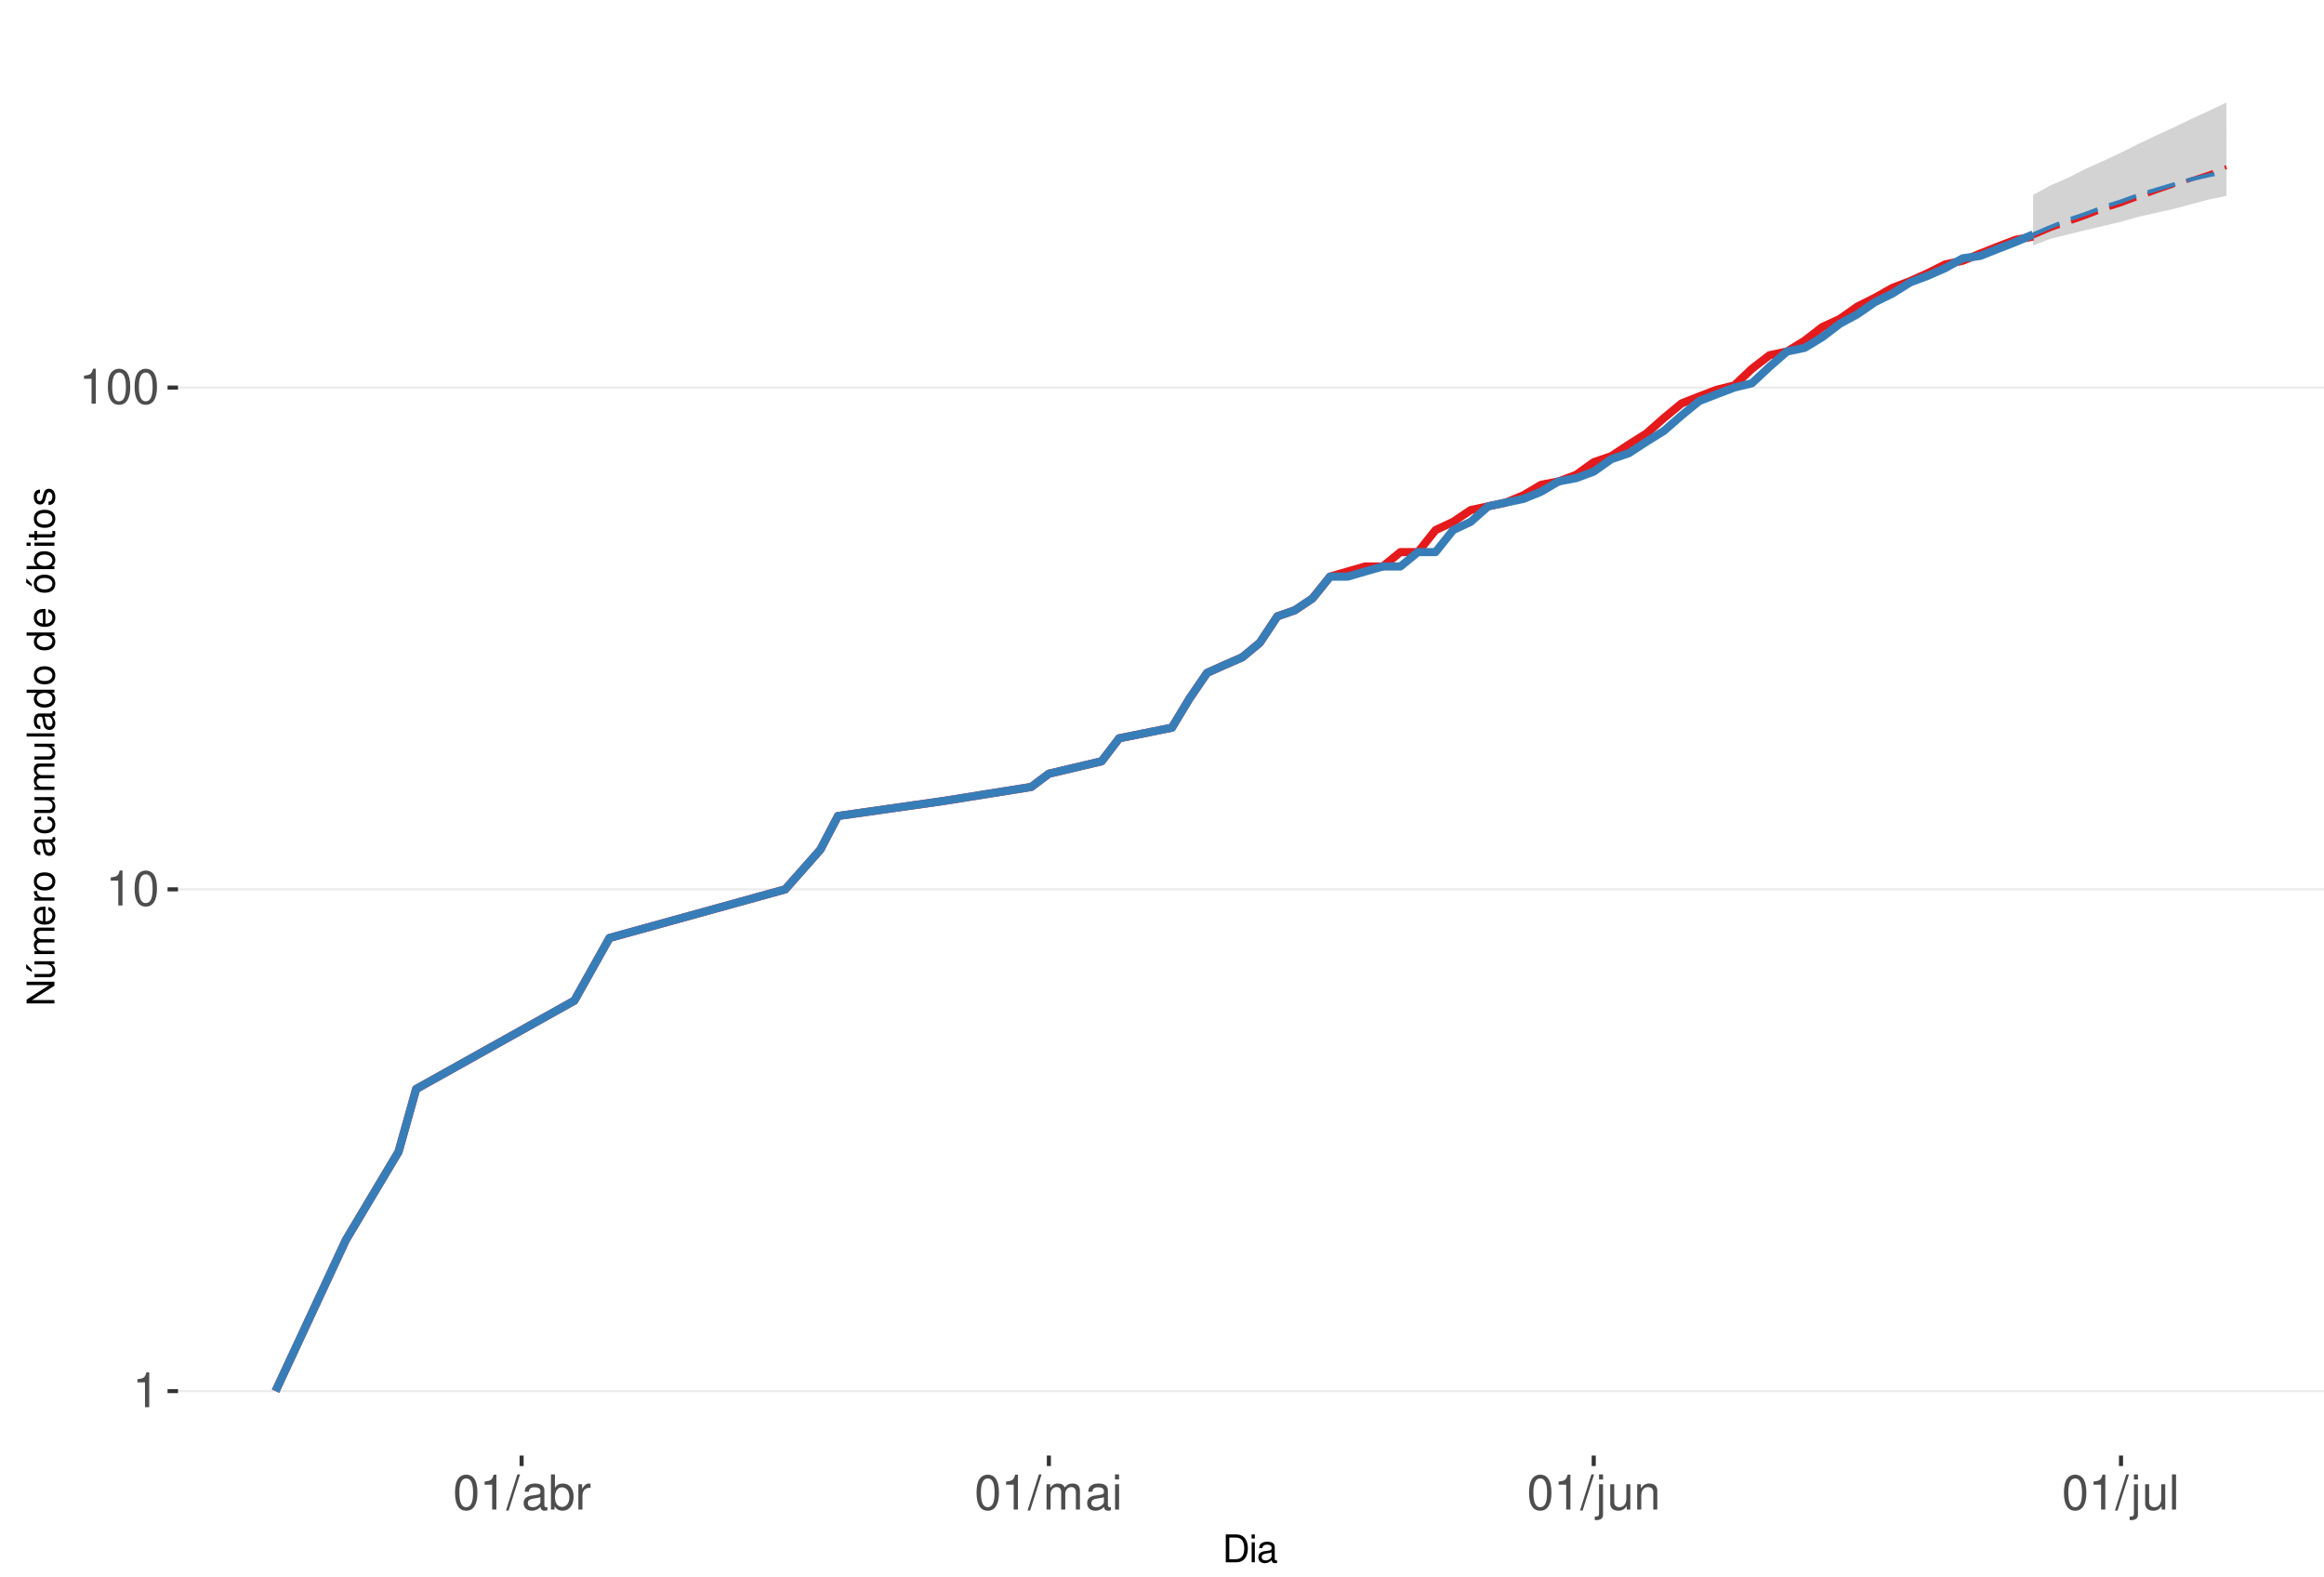
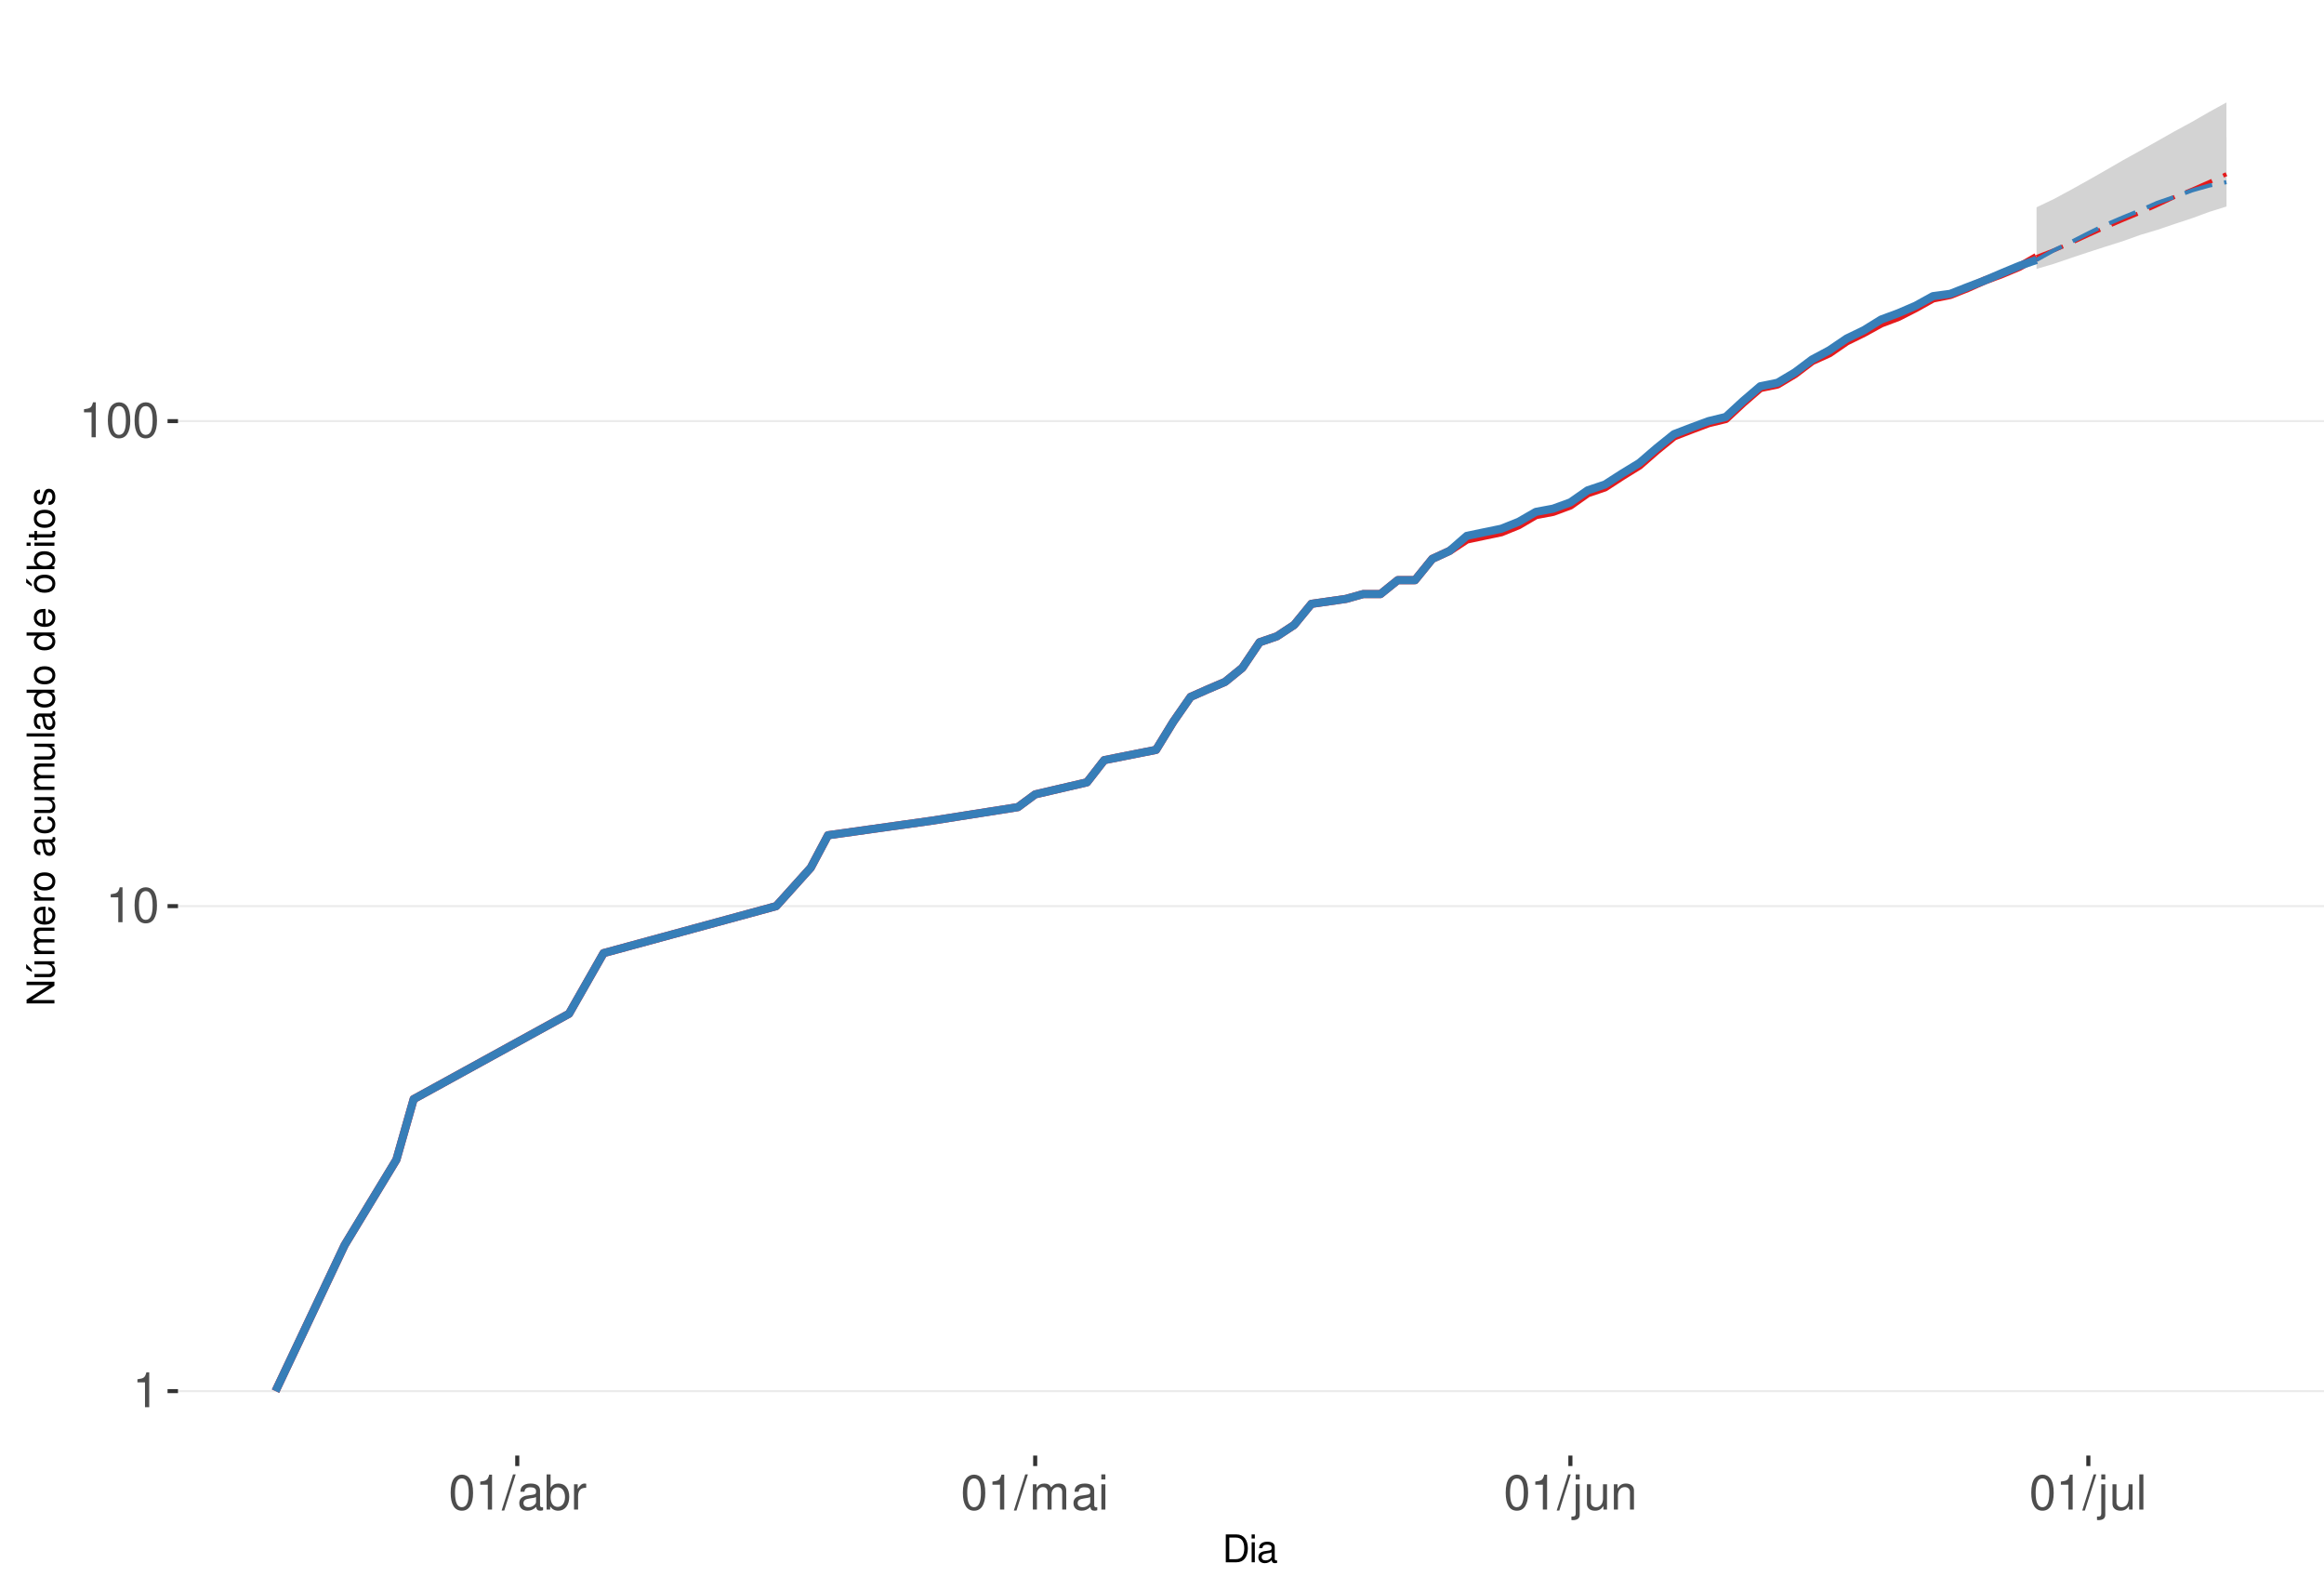
<svg xmlns="http://www.w3.org/2000/svg" xmlns:xlink="http://www.w3.org/1999/xlink" width="609pt" height="413pt" viewBox="0 0 609 413" version="1.1">
  <defs>
    <g>
      <symbol overflow="visible" id="glyph0-0">
        <path style="stroke:none;" d="" />
      </symbol>
      <symbol overflow="visible" id="glyph0-1">
        <path style="stroke:none;" d="M 3.281 -6.516 L 3.281 0 L 4.391 0 L 4.391 -9.156 L 3.656 -9.156 C 3.266 -7.75 3.016 -7.562 1.297 -7.328 L 1.297 -6.516 Z M 3.281 -6.516 " />
      </symbol>
      <symbol overflow="visible" id="glyph0-2">
        <path style="stroke:none;" d="M 3.484 -9.156 C 2.641 -9.156 1.891 -8.766 1.422 -8.156 C 0.828 -7.344 0.547 -6.125 0.547 -4.422 C 0.547 -1.344 1.562 0.297 3.484 0.297 C 5.375 0.297 6.422 -1.344 6.422 -4.359 C 6.422 -6.125 6.141 -7.312 5.547 -8.156 C 5.078 -8.781 4.328 -9.156 3.484 -9.156 Z M 3.484 -8.156 C 4.688 -8.156 5.281 -6.938 5.281 -4.453 C 5.281 -1.844 4.703 -0.625 3.453 -0.625 C 2.281 -0.625 1.688 -1.891 1.688 -4.422 C 1.688 -6.938 2.281 -8.156 3.484 -8.156 Z M 3.484 -8.156 " />
      </symbol>
      <symbol overflow="visible" id="glyph0-3">
        <path style="stroke:none;" d="M 2.891 -9.219 L -0.094 0.25 L 0.594 0.25 L 3.594 -9.219 Z M 2.891 -9.219 " />
      </symbol>
      <symbol overflow="visible" id="glyph0-4">
        <path style="stroke:none;" d="M 6.766 -0.625 C 6.656 -0.594 6.609 -0.594 6.547 -0.594 C 6.172 -0.594 5.969 -0.781 5.969 -1.109 L 5.969 -5.016 C 5.969 -6.188 5.109 -6.828 3.484 -6.828 C 2.5 -6.828 1.734 -6.547 1.281 -6.047 C 0.969 -5.703 0.844 -5.328 0.828 -4.672 L 1.891 -4.672 C 1.969 -5.484 2.453 -5.844 3.438 -5.844 C 4.406 -5.844 4.922 -5.5 4.922 -4.859 L 4.922 -4.578 C 4.906 -4.125 4.688 -3.969 3.828 -3.844 C 2.328 -3.656 2.094 -3.609 1.703 -3.438 C 0.922 -3.109 0.531 -2.531 0.531 -1.672 C 0.531 -0.469 1.359 0.297 2.703 0.297 C 3.547 0.297 4.219 0 4.969 -0.688 C 5.031 0 5.359 0.297 6.047 0.297 C 6.281 0.297 6.422 0.266 6.766 0.172 Z M 4.922 -2.094 C 4.922 -1.734 4.828 -1.516 4.5 -1.234 C 4.078 -0.828 3.562 -0.625 2.938 -0.625 C 2.109 -0.625 1.625 -1.031 1.625 -1.703 C 1.625 -2.391 2.094 -2.75 3.234 -2.906 C 4.359 -3.062 4.562 -3.109 4.922 -3.281 Z M 4.922 -2.094 " />
      </symbol>
      <symbol overflow="visible" id="glyph0-5">
        <path style="stroke:none;" d="M 0.688 -9.219 L 0.688 0 L 1.625 0 L 1.625 -0.844 C 2.141 -0.078 2.812 0.297 3.734 0.297 C 5.484 0.297 6.625 -1.141 6.625 -3.344 C 6.625 -5.5 5.547 -6.828 3.781 -6.828 C 2.875 -6.828 2.234 -6.484 1.734 -5.734 L 1.734 -9.219 Z M 3.578 -5.828 C 4.766 -5.828 5.516 -4.812 5.516 -3.234 C 5.516 -1.719 4.734 -0.703 3.578 -0.703 C 2.453 -0.703 1.734 -1.703 1.734 -3.266 C 1.734 -4.828 2.453 -5.828 3.578 -5.828 Z M 3.578 -5.828 " />
      </symbol>
      <symbol overflow="visible" id="glyph0-6">
        <path style="stroke:none;" d="M 0.875 -6.625 L 0.875 0 L 1.938 0 L 1.938 -3.438 C 1.953 -5.031 2.609 -5.75 4.062 -5.703 L 4.062 -6.781 C 3.891 -6.812 3.781 -6.828 3.656 -6.828 C 2.969 -6.828 2.453 -6.422 1.844 -5.422 L 1.844 -6.625 Z M 0.875 -6.625 " />
      </symbol>
      <symbol overflow="visible" id="glyph0-7">
        <path style="stroke:none;" d="M 0.891 -6.625 L 0.891 0 L 1.953 0 L 1.953 -4.156 C 1.953 -5.125 2.641 -5.891 3.5 -5.891 C 4.297 -5.891 4.734 -5.422 4.734 -4.562 L 4.734 0 L 5.797 0 L 5.797 -4.156 C 5.797 -5.125 6.5 -5.891 7.359 -5.891 C 8.125 -5.891 8.578 -5.406 8.578 -4.562 L 8.578 0 L 9.641 0 L 9.641 -4.969 C 9.641 -6.156 8.953 -6.828 7.719 -6.828 C 6.828 -6.828 6.297 -6.562 5.688 -5.812 C 5.297 -6.516 4.766 -6.828 3.891 -6.828 C 3.016 -6.828 2.422 -6.5 1.859 -5.688 L 1.859 -6.625 Z M 0.891 -6.625 " />
      </symbol>
      <symbol overflow="visible" id="glyph0-8">
        <path style="stroke:none;" d="M 1.891 -6.625 L 0.844 -6.625 L 0.844 0 L 1.891 0 Z M 1.891 -9.219 L 0.828 -9.219 L 0.828 -7.891 L 1.891 -7.891 Z M 1.891 -9.219 " />
      </symbol>
      <symbol overflow="visible" id="glyph0-9">
        <path style="stroke:none;" d="M 0.891 -6.625 L 0.891 0.969 C 0.891 1.625 0.688 1.828 0.031 1.828 C -0.047 1.828 -0.094 1.828 -0.234 1.828 L -0.234 2.719 C -0.094 2.75 -0.031 2.766 0.125 2.766 C 1.312 2.766 1.938 2.297 1.938 1.375 L 1.938 -6.625 Z M 1.938 -9.219 L 0.891 -9.219 L 0.891 -7.891 L 1.938 -7.891 Z M 1.938 -9.219 " />
      </symbol>
      <symbol overflow="visible" id="glyph0-10">
        <path style="stroke:none;" d="M 6.094 0 L 6.094 -6.625 L 5.047 -6.625 L 5.047 -2.875 C 5.047 -1.516 4.344 -0.625 3.234 -0.625 C 2.406 -0.625 1.875 -1.141 1.875 -1.938 L 1.875 -6.625 L 0.828 -6.625 L 0.828 -1.516 C 0.828 -0.422 1.641 0.297 2.938 0.297 C 3.906 0.297 4.531 -0.047 5.156 -0.922 L 5.156 0 Z M 6.094 0 " />
      </symbol>
      <symbol overflow="visible" id="glyph0-11">
        <path style="stroke:none;" d="M 0.891 -6.625 L 0.891 0 L 1.953 0 L 1.953 -3.656 C 1.953 -5.016 2.656 -5.891 3.75 -5.891 C 4.578 -5.891 5.109 -5.391 5.109 -4.594 L 5.109 0 L 6.156 0 L 6.156 -5.016 C 6.156 -6.109 5.344 -6.828 4.062 -6.828 C 3.078 -6.828 2.438 -6.438 1.859 -5.516 L 1.859 -6.625 Z M 0.891 -6.625 " />
      </symbol>
      <symbol overflow="visible" id="glyph0-12">
        <path style="stroke:none;" d="M 1.922 -9.219 L 0.859 -9.219 L 0.859 0 L 1.922 0 Z M 1.922 -9.219 " />
      </symbol>
      <symbol overflow="visible" id="glyph1-0">
        <path style="stroke:none;" d="" />
      </symbol>
      <symbol overflow="visible" id="glyph1-1">
        <path style="stroke:none;" d="M 0.891 0 L 3.703 0 C 5.547 0 6.672 -1.375 6.672 -3.656 C 6.672 -5.906 5.547 -7.297 3.703 -7.297 L 0.891 -7.297 Z M 1.812 -0.812 L 1.812 -6.469 L 3.547 -6.469 C 4.984 -6.469 5.734 -5.5 5.734 -3.641 C 5.734 -1.797 4.984 -0.812 3.547 -0.812 Z M 1.812 -0.812 " />
      </symbol>
      <symbol overflow="visible" id="glyph1-2">
        <path style="stroke:none;" d="M 1.5 -5.234 L 0.672 -5.234 L 0.672 0 L 1.5 0 Z M 1.5 -7.297 L 0.656 -7.297 L 0.656 -6.234 L 1.5 -6.234 Z M 1.5 -7.297 " />
      </symbol>
      <symbol overflow="visible" id="glyph1-3">
        <path style="stroke:none;" d="M 5.344 -0.484 C 5.266 -0.469 5.219 -0.469 5.172 -0.469 C 4.875 -0.469 4.719 -0.625 4.719 -0.875 L 4.719 -3.953 C 4.719 -4.891 4.047 -5.391 2.75 -5.391 C 1.984 -5.391 1.375 -5.172 1.016 -4.781 C 0.766 -4.516 0.672 -4.203 0.656 -3.688 L 1.484 -3.688 C 1.562 -4.328 1.938 -4.625 2.719 -4.625 C 3.484 -4.625 3.891 -4.344 3.891 -3.844 L 3.891 -3.625 C 3.875 -3.266 3.703 -3.125 3.016 -3.047 C 1.844 -2.891 1.656 -2.844 1.344 -2.719 C 0.734 -2.453 0.422 -2 0.422 -1.312 C 0.422 -0.375 1.078 0.234 2.141 0.234 C 2.797 0.234 3.328 0 3.922 -0.547 C 3.984 0 4.234 0.234 4.781 0.234 C 4.953 0.234 5.062 0.203 5.344 0.141 Z M 3.891 -1.656 C 3.891 -1.375 3.812 -1.203 3.562 -0.969 C 3.219 -0.656 2.812 -0.5 2.312 -0.5 C 1.672 -0.5 1.297 -0.812 1.297 -1.344 C 1.297 -1.891 1.656 -2.172 2.547 -2.297 C 3.438 -2.422 3.609 -2.453 3.891 -2.594 Z M 3.891 -1.656 " />
      </symbol>
      <symbol overflow="visible" id="glyph2-0">
        <path style="stroke:none;" d="" />
      </symbol>
      <symbol overflow="visible" id="glyph2-1">
        <path style="stroke:none;" d="M -7.297 -6.453 L -7.297 -5.578 L -1.328 -5.578 L -7.297 -1.766 L -7.297 -0.766 L 0 -0.766 L 0 -1.641 L -5.906 -1.641 L 0 -5.406 L 0 -6.453 Z M -7.297 -6.453 " />
      </symbol>
      <symbol overflow="visible" id="glyph2-2">
        <path style="stroke:none;" d="M 0 -4.812 L -5.234 -4.812 L -5.234 -3.984 L -2.266 -3.984 C -1.203 -3.984 -0.5 -3.438 -0.5 -2.562 C -0.5 -1.906 -0.906 -1.484 -1.531 -1.484 L -5.234 -1.484 L -5.234 -0.656 L -1.203 -0.656 C -0.328 -0.656 0.234 -1.297 0.234 -2.312 C 0.234 -3.094 -0.047 -3.578 -0.734 -4.062 L 0 -4.062 Z M -7.406 -2.953 L -5.922 -2 L -5.922 -2.594 L -7.406 -4.094 Z M -7.406 -2.953 " />
      </symbol>
      <symbol overflow="visible" id="glyph2-3">
        <path style="stroke:none;" d="M -5.234 -0.703 L 0 -0.703 L 0 -1.547 L -3.297 -1.547 C -4.047 -1.547 -4.656 -2.094 -4.656 -2.766 C -4.656 -3.391 -4.281 -3.734 -3.609 -3.734 L 0 -3.734 L 0 -4.578 L -3.297 -4.578 C -4.047 -4.578 -4.656 -5.125 -4.656 -5.812 C -4.656 -6.422 -4.266 -6.781 -3.609 -6.781 L 0 -6.781 L 0 -7.625 L -3.938 -7.625 C -4.875 -7.625 -5.391 -7.078 -5.391 -6.094 C -5.391 -5.406 -5.188 -4.984 -4.594 -4.484 C -5.156 -4.188 -5.391 -3.766 -5.391 -3.078 C -5.391 -2.375 -5.125 -1.906 -4.5 -1.469 L -5.234 -1.469 Z M -5.234 -0.703 " />
      </symbol>
      <symbol overflow="visible" id="glyph2-4">
        <path style="stroke:none;" d="M -2.344 -5.125 C -3.141 -5.125 -3.625 -5.062 -4.016 -4.922 C -4.875 -4.578 -5.391 -3.781 -5.391 -2.797 C -5.391 -1.344 -4.281 -0.406 -2.547 -0.406 C -0.812 -0.406 0.234 -1.297 0.234 -2.781 C 0.234 -3.984 -0.453 -4.812 -1.594 -5.016 L -1.594 -4.188 C -0.906 -3.953 -0.547 -3.484 -0.547 -2.812 C -0.547 -2.281 -0.781 -1.828 -1.219 -1.547 C -1.516 -1.344 -1.812 -1.281 -2.344 -1.266 Z M -3.016 -1.297 C -3.984 -1.359 -4.625 -1.953 -4.625 -2.797 C -4.625 -3.641 -3.953 -4.234 -3.016 -4.234 Z M -3.016 -1.297 " />
      </symbol>
      <symbol overflow="visible" id="glyph2-5">
        <path style="stroke:none;" d="M -5.234 -0.688 L 0 -0.688 L 0 -1.531 L -2.719 -1.531 C -3.984 -1.547 -4.547 -2.062 -4.516 -3.203 L -5.359 -3.203 C -5.375 -3.062 -5.391 -2.984 -5.391 -2.891 C -5.391 -2.344 -5.062 -1.938 -4.297 -1.453 L -5.234 -1.453 Z M -5.234 -0.688 " />
      </symbol>
      <symbol overflow="visible" id="glyph2-6">
        <path style="stroke:none;" d="M -5.391 -2.719 C -5.391 -1.234 -4.344 -0.359 -2.578 -0.359 C -0.812 -0.359 0.234 -1.234 0.234 -2.734 C 0.234 -4.203 -0.812 -5.094 -2.547 -5.094 C -4.359 -5.094 -5.391 -4.234 -5.391 -2.719 Z M -4.625 -2.734 C -4.625 -3.672 -3.844 -4.234 -2.547 -4.234 C -1.312 -4.234 -0.547 -3.656 -0.547 -2.734 C -0.547 -1.797 -1.312 -1.234 -2.578 -1.234 C -3.844 -1.234 -4.625 -1.797 -4.625 -2.734 Z M -4.625 -2.734 " />
      </symbol>
      <symbol overflow="visible" id="glyph2-7">
        <path style="stroke:none;" d="" />
      </symbol>
      <symbol overflow="visible" id="glyph2-8">
        <path style="stroke:none;" d="M -0.484 -5.344 C -0.469 -5.266 -0.469 -5.219 -0.469 -5.172 C -0.469 -4.875 -0.625 -4.719 -0.875 -4.719 L -3.953 -4.719 C -4.891 -4.719 -5.391 -4.047 -5.391 -2.75 C -5.391 -1.984 -5.172 -1.375 -4.781 -1.016 C -4.516 -0.766 -4.203 -0.672 -3.688 -0.656 L -3.688 -1.484 C -4.328 -1.562 -4.625 -1.938 -4.625 -2.719 C -4.625 -3.484 -4.344 -3.891 -3.844 -3.891 L -3.625 -3.891 C -3.266 -3.875 -3.125 -3.703 -3.047 -3.016 C -2.891 -1.844 -2.844 -1.656 -2.719 -1.344 C -2.453 -0.734 -2 -0.422 -1.312 -0.422 C -0.375 -0.422 0.234 -1.078 0.234 -2.141 C 0.234 -2.797 0 -3.328 -0.547 -3.922 C 0 -3.984 0.234 -4.234 0.234 -4.781 C 0.234 -4.953 0.203 -5.062 0.141 -5.344 Z M -1.656 -3.891 C -1.375 -3.891 -1.203 -3.812 -0.969 -3.562 C -0.656 -3.219 -0.5 -2.812 -0.5 -2.312 C -0.5 -1.672 -0.812 -1.297 -1.344 -1.297 C -1.891 -1.297 -2.172 -1.656 -2.297 -2.547 C -2.422 -3.438 -2.453 -3.609 -2.594 -3.891 Z M -1.656 -3.891 " />
      </symbol>
      <symbol overflow="visible" id="glyph2-9">
        <path style="stroke:none;" d="M -3.484 -4.703 C -3.984 -4.672 -4.312 -4.562 -4.609 -4.359 C -5.094 -4 -5.391 -3.375 -5.391 -2.641 C -5.391 -1.219 -4.266 -0.312 -2.531 -0.312 C -0.844 -0.312 0.234 -1.203 0.234 -2.625 C 0.234 -3.875 -0.516 -4.672 -1.797 -4.766 L -1.797 -3.938 C -0.953 -3.797 -0.547 -3.359 -0.547 -2.656 C -0.547 -1.734 -1.297 -1.188 -2.531 -1.188 C -3.844 -1.188 -4.625 -1.719 -4.625 -2.625 C -4.625 -3.328 -4.203 -3.766 -3.484 -3.875 Z M -3.484 -4.703 " />
      </symbol>
      <symbol overflow="visible" id="glyph2-10">
        <path style="stroke:none;" d="M 0 -4.812 L -5.234 -4.812 L -5.234 -3.984 L -2.266 -3.984 C -1.203 -3.984 -0.5 -3.438 -0.5 -2.562 C -0.5 -1.906 -0.906 -1.484 -1.531 -1.484 L -5.234 -1.484 L -5.234 -0.656 L -1.203 -0.656 C -0.328 -0.656 0.234 -1.297 0.234 -2.312 C 0.234 -3.094 -0.047 -3.578 -0.734 -4.062 L 0 -4.062 Z M 0 -4.812 " />
      </symbol>
      <symbol overflow="visible" id="glyph2-11">
        <path style="stroke:none;" d="M -7.297 -1.516 L -7.297 -0.688 L 0 -0.688 L 0 -1.516 Z M -7.297 -1.516 " />
      </symbol>
      <symbol overflow="visible" id="glyph2-12">
        <path style="stroke:none;" d="M -7.297 -4.953 L -7.297 -4.125 L -4.578 -4.125 C -5.109 -3.766 -5.391 -3.203 -5.391 -2.516 C -5.391 -1.156 -4.297 -0.266 -2.625 -0.266 C -0.859 -0.266 0.234 -1.125 0.234 -2.547 C 0.234 -3.266 -0.047 -3.766 -0.688 -4.203 L 0 -4.203 L 0 -4.953 Z M -4.609 -2.656 C -4.609 -3.547 -3.812 -4.125 -2.562 -4.125 C -1.344 -4.125 -0.547 -3.547 -0.547 -2.656 C -0.547 -1.734 -1.359 -1.125 -2.578 -1.125 C -3.797 -1.125 -4.609 -1.734 -4.609 -2.656 Z M -4.609 -2.656 " />
      </symbol>
      <symbol overflow="visible" id="glyph2-13">
        <path style="stroke:none;" d="M -5.391 -2.719 C -5.391 -1.234 -4.344 -0.359 -2.578 -0.359 C -0.812 -0.359 0.234 -1.234 0.234 -2.734 C 0.234 -4.203 -0.812 -5.094 -2.547 -5.094 C -4.359 -5.094 -5.391 -4.234 -5.391 -2.719 Z M -4.625 -2.734 C -4.625 -3.672 -3.844 -4.234 -2.547 -4.234 C -1.312 -4.234 -0.547 -3.656 -0.547 -2.734 C -0.547 -1.797 -1.312 -1.234 -2.578 -1.234 C -3.844 -1.234 -4.625 -1.797 -4.625 -2.734 Z M -7.406 -2.984 L -5.922 -2.016 L -5.922 -2.625 L -7.406 -4.109 Z M -7.406 -2.984 " />
      </symbol>
      <symbol overflow="visible" id="glyph2-14">
        <path style="stroke:none;" d="M -7.297 -0.547 L 0 -0.547 L 0 -1.297 L -0.672 -1.297 C -0.062 -1.688 0.234 -2.219 0.234 -2.953 C 0.234 -4.328 -0.906 -5.234 -2.641 -5.234 C -4.344 -5.234 -5.391 -4.375 -5.391 -2.984 C -5.391 -2.266 -5.125 -1.766 -4.531 -1.375 L -7.297 -1.375 Z M -4.609 -2.828 C -4.609 -3.766 -3.797 -4.359 -2.547 -4.359 C -1.359 -4.359 -0.547 -3.734 -0.547 -2.828 C -0.547 -1.938 -1.344 -1.375 -2.578 -1.375 C -3.812 -1.375 -4.609 -1.938 -4.609 -2.828 Z M -4.609 -2.828 " />
      </symbol>
      <symbol overflow="visible" id="glyph2-15">
        <path style="stroke:none;" d="M -5.234 -1.5 L -5.234 -0.672 L 0 -0.672 L 0 -1.5 Z M -7.297 -1.5 L -7.297 -0.656 L -6.234 -0.656 L -6.234 -1.5 Z M -7.297 -1.5 " />
      </symbol>
      <symbol overflow="visible" id="glyph2-16">
        <path style="stroke:none;" d="M -5.234 -2.547 L -5.234 -1.688 L -6.688 -1.688 L -6.688 -0.844 L -5.234 -0.844 L -5.234 -0.141 L -4.562 -0.141 L -4.562 -0.844 L -0.594 -0.844 C -0.062 -0.844 0.234 -1.203 0.234 -1.859 C 0.234 -2.078 0.203 -2.266 0.156 -2.547 L -0.547 -2.547 C -0.516 -2.422 -0.5 -2.312 -0.5 -2.141 C -0.5 -1.781 -0.594 -1.688 -0.969 -1.688 L -4.562 -1.688 L -4.562 -2.547 Z M -5.234 -2.547 " />
      </symbol>
      <symbol overflow="visible" id="glyph2-17">
        <path style="stroke:none;" d="M -3.781 -4.375 C -4.812 -4.375 -5.391 -3.688 -5.391 -2.484 C -5.391 -1.266 -4.766 -0.469 -3.797 -0.469 C -2.969 -0.469 -2.578 -0.891 -2.281 -2.125 L -2.094 -2.906 C -1.953 -3.484 -1.734 -3.719 -1.375 -3.719 C -0.875 -3.719 -0.547 -3.234 -0.547 -2.5 C -0.547 -2.047 -0.672 -1.672 -0.891 -1.453 C -1.047 -1.328 -1.188 -1.266 -1.562 -1.219 L -1.562 -0.344 C -0.344 -0.375 0.234 -1.062 0.234 -2.438 C 0.234 -3.75 -0.422 -4.594 -1.438 -4.594 C -2.203 -4.594 -2.641 -4.156 -2.891 -3.109 L -3.078 -2.312 C -3.234 -1.625 -3.453 -1.344 -3.828 -1.344 C -4.312 -1.344 -4.625 -1.766 -4.625 -2.453 C -4.625 -3.125 -4.328 -3.484 -3.781 -3.5 Z M -3.781 -4.375 " />
      </symbol>
    </g>
    <clipPath id="clip1">
      <path d="M 46.645 9.961 L 609 9.961 L 609 381.328 L 46.645 381.328 Z M 46.645 9.961 " />
    </clipPath>
    <clipPath id="clip2">
      <path d="M 46.645 364 L 609 364 L 609 365 L 46.645 365 Z M 46.645 364 " />
    </clipPath>
    <clipPath id="clip3">
-       <path d="M 46.645 232 L 609 232 L 609 234 L 46.645 234 Z M 46.645 232 " />
+       <path d="M 46.645 237 L 609 237 L 609 238 L 46.645 238 Z M 46.645 237 " />
    </clipPath>
    <clipPath id="clip4">
-       <path d="M 46.645 101 L 609 101 L 609 102 L 46.645 102 Z M 46.645 101 " />
+       <path d="M 46.645 110 L 609 110 L 609 111 L 46.645 111 Z M 46.645 110 " />
    </clipPath>
  </defs>
  <g id="surface245">
    <rect x="0" y="0" width="609" height="413" style="fill:rgb(100%,100%,100%);fill-opacity:1;stroke:none;" />
    <rect x="0" y="0" width="609" height="413" style="fill:rgb(100%,100%,100%);fill-opacity:1;stroke:none;" />
    <path style="fill:none;stroke-width:1.067;stroke-linecap:round;stroke-linejoin:round;stroke:rgb(100%,100%,100%);stroke-opacity:1;stroke-miterlimit:10;" d="M 0 413 L 609 413 L 609 0 L 0 0 Z M 0 413 " />
    <g clip-path="url(#clip1)" clip-rule="nonzero">
      <path style=" stroke:none;fill-rule:nonzero;fill:rgb(100%,100%,100%);fill-opacity:1;" d="M 46.645 381.328 L 609 381.328 L 609 9.961 L 46.645 9.961 Z M 46.645 381.328 " />
    </g>
    <g clip-path="url(#clip2)" clip-rule="nonzero">
      <path style="fill:none;stroke-width:0.533;stroke-linecap:butt;stroke-linejoin:round;stroke:rgb(92.157%,92.157%,92.157%);stroke-opacity:1;stroke-miterlimit:10;" d="M 46.645 364.449 L 609 364.449 " />
    </g>
    <g clip-path="url(#clip3)" clip-rule="nonzero">
-       <path style="fill:none;stroke-width:0.533;stroke-linecap:butt;stroke-linejoin:round;stroke:rgb(92.157%,92.157%,92.157%);stroke-opacity:1;stroke-miterlimit:10;" d="M 46.645 232.992 L 609 232.992 " />
+       <path style="fill:none;stroke-width:0.533;stroke-linecap:butt;stroke-linejoin:round;stroke:rgb(92.157%,92.157%,92.157%);stroke-opacity:1;stroke-miterlimit:10;" d="M 46.645 237.387 L 609 237.387 " />
    </g>
    <g clip-path="url(#clip4)" clip-rule="nonzero">
-       <path style="fill:none;stroke-width:0.533;stroke-linecap:butt;stroke-linejoin:round;stroke:rgb(92.157%,92.157%,92.157%);stroke-opacity:1;stroke-miterlimit:10;" d="M 46.645 101.535 L 609 101.535 " />
-     </g>
-     <path style=" stroke:none;fill-rule:nonzero;fill:rgb(82.745%,82.745%,82.745%);fill-opacity:1;" d="M 532.777 51.082 L 537.383 48.543 L 541.988 46.547 L 546.594 44.199 L 551.199 42.145 L 555.805 39.969 L 560.41 37.684 L 565.016 35.488 L 569.621 33.375 L 574.227 31.168 L 578.832 29.047 L 583.438 26.844 L 583.438 51.316 L 578.832 52.273 L 574.227 53.492 L 569.621 54.734 L 565.016 55.75 L 560.41 56.781 L 555.805 58.102 L 551.199 59.18 L 546.594 60.277 L 541.988 61.395 L 537.383 62.539 L 532.777 64.293 Z M 532.777 51.082 " />
-     <path style=" stroke:none;fill-rule:nonzero;fill:rgb(82.745%,82.745%,82.745%);fill-opacity:1;" d="M 532.777 61.395 L 537.383 58.102 L 541.988 54.988 L 546.594 52.031 L 551.199 49.227 L 555.805 46.547 L 560.41 44.199 L 565.016 41.945 L 569.621 39.777 L 574.227 37.684 L 578.832 36.031 L 583.438 34.953 L 583.438 50.848 L 578.832 51.316 L 574.227 52.031 L 569.621 52.758 L 565.016 53.738 L 560.41 54.734 L 555.805 55.75 L 551.199 56.781 L 546.594 57.836 L 541.988 59.18 L 537.383 60.277 Z M 532.777 61.395 " />
-     <path style="fill:none;stroke-width:2.134;stroke-linecap:butt;stroke-linejoin:round;stroke:rgb(89.412%,10.196%,10.98%);stroke-opacity:1;stroke-miterlimit:10;" d="M 72.207 364.449 L 90.629 324.875 L 104.445 301.727 L 109.051 285.305 L 150.504 262.156 L 159.715 245.73 L 205.773 232.992 L 214.984 222.582 L 219.59 213.781 L 247.223 209.844 L 270.25 206.16 L 274.855 202.699 L 288.676 199.434 L 293.281 193.422 L 307.098 190.637 L 311.703 183.012 L 316.309 176.285 L 320.914 174.211 L 325.52 172.207 L 330.125 168.398 L 334.73 161.473 L 339.336 159.863 L 343.941 156.777 L 348.547 151.062 L 353.152 149.719 L 357.758 148.406 L 362.363 148.406 L 366.973 144.641 L 371.578 144.641 L 376.184 138.871 L 380.789 136.715 L 385.395 133.629 L 390 132.637 L 394.605 131.66 L 399.211 129.758 L 403.816 127.016 L 408.422 126.129 L 413.027 124.398 L 417.633 121.09 L 422.238 119.504 L 426.844 116.457 L 431.449 113.566 L 436.055 109.488 L 440.66 105.68 L 445.27 103.867 L 449.875 102.109 L 454.48 100.969 L 459.086 96.617 L 463.691 93.062 L 468.297 92.086 L 472.902 89.254 L 477.508 85.688 L 482.113 83.562 L 486.719 80.324 L 491.324 78.008 L 495.93 75.422 L 500.535 73.645 L 505.141 71.578 L 509.746 69.262 L 514.352 68.297 L 518.957 66.414 L 523.562 64.594 L 528.172 62.828 L 532.777 61.965 " />
-     <path style="fill:none;stroke-width:1.067;stroke-linecap:butt;stroke-linejoin:round;stroke:rgb(89.412%,10.196%,10.98%);stroke-opacity:1;stroke-dasharray:7.469,3.201;stroke-miterlimit:10;" d="M 532.777 61.965 L 537.383 60 L 541.988 58.367 L 546.594 56.781 L 551.199 54.988 L 555.805 53.492 L 560.41 51.793 L 565.016 50.145 L 569.621 48.543 L 574.227 46.984 L 578.832 45.469 L 583.438 43.785 " />
-     <path style="fill:none;stroke-width:2.134;stroke-linecap:butt;stroke-linejoin:round;stroke:rgb(21.569%,49.412%,72.157%);stroke-opacity:1;stroke-miterlimit:10;" d="M 72.207 364.449 L 90.629 324.875 L 104.445 301.727 L 109.051 285.305 L 150.504 262.156 L 159.715 245.73 L 205.773 232.992 L 214.984 222.582 L 219.59 213.781 L 247.223 209.844 L 270.25 206.16 L 274.855 202.699 L 288.676 199.434 L 293.281 193.422 L 307.098 190.637 L 311.703 183.012 L 316.309 176.285 L 320.914 174.211 L 325.52 172.207 L 330.125 168.398 L 334.73 161.473 L 339.336 159.863 L 343.941 156.777 L 348.547 151.062 L 353.152 151.062 L 357.758 149.719 L 362.363 148.406 L 366.973 148.406 L 371.578 144.641 L 376.184 144.641 L 380.789 138.871 L 385.395 136.715 L 390 132.637 L 394.605 131.66 L 399.211 130.699 L 403.816 128.828 L 408.422 126.129 L 413.027 125.258 L 417.633 123.555 L 422.238 120.289 L 426.844 118.727 L 431.449 115.723 L 436.055 112.867 L 440.66 108.836 L 445.27 105.07 L 449.875 103.273 L 454.48 101.535 L 459.086 100.406 L 463.691 96.094 L 468.297 92.086 L 472.902 91.129 L 477.508 88.344 L 482.113 84.828 L 486.719 82.328 L 491.324 79.156 L 495.93 76.887 L 500.535 73.996 L 505.141 72.258 L 509.746 70.242 L 514.352 67.664 L 518.957 67.035 L 523.562 65.195 L 528.172 63.41 L 532.777 61.395 " />
-     <path style="fill:none;stroke-width:1.067;stroke-linecap:butt;stroke-linejoin:round;stroke:rgb(21.569%,49.412%,72.157%);stroke-opacity:1;stroke-dasharray:7.469,3.201;stroke-miterlimit:10;" d="M 532.777 61.395 L 537.383 59.453 L 541.988 57.57 L 546.594 56.008 L 551.199 54.234 L 555.805 52.758 L 560.41 51.082 L 565.016 49.684 L 569.621 48.32 L 574.227 46.984 L 578.832 45.898 L 583.438 45.043 " />
+       <path style="fill:none;stroke-width:0.533;stroke-linecap:butt;stroke-linejoin:round;stroke:rgb(92.157%,92.157%,92.157%);stroke-opacity:1;stroke-miterlimit:10;" d="M 46.645 110.328 L 609 110.328 " />
+     </g>
+     <path style=" stroke:none;fill-rule:nonzero;fill:rgb(82.745%,82.745%,82.745%);fill-opacity:1;" d="M 533.672 54.305 L 538.195 52.148 L 542.723 49.707 L 547.246 47.188 L 551.77 44.613 L 556.293 41.992 L 560.816 39.492 L 565.34 36.953 L 569.867 34.387 L 574.391 31.934 L 578.914 29.328 L 583.438 26.844 L 583.438 54.105 L 578.914 55.52 L 574.391 57.18 L 569.867 58.672 L 565.34 60.211 L 560.816 61.562 L 556.293 63.18 L 551.77 64.609 L 547.246 66.074 L 542.723 67.578 L 538.195 69.125 L 533.672 70.449 Z M 533.672 54.305 " />
+     <path style=" stroke:none;fill-rule:nonzero;fill:rgb(82.745%,82.745%,82.745%);fill-opacity:1;" d="M 533.672 68.09 L 538.195 63.891 L 542.723 59.988 L 547.246 56.344 L 551.77 52.926 L 556.293 49.707 L 560.816 46.84 L 565.34 44.113 L 569.867 41.516 L 574.391 39.188 L 578.914 37.246 L 583.438 35.941 L 583.438 53.906 L 578.914 54.508 L 574.391 55.52 L 569.867 56.758 L 565.34 57.816 L 560.816 59.109 L 556.293 60.434 L 551.77 62.02 L 547.246 63.414 L 542.723 64.848 L 538.195 66.57 Z M 533.672 68.09 " />
+     <path style="fill:none;stroke-width:2.134;stroke-linecap:butt;stroke-linejoin:round;stroke:rgb(89.412%,10.196%,10.98%);stroke-opacity:1;stroke-miterlimit:10;" d="M 72.207 364.449 L 90.305 326.199 L 103.875 303.824 L 108.398 287.949 L 149.117 265.578 L 158.164 249.703 L 203.406 237.387 L 212.457 227.328 L 216.98 218.82 L 244.125 215.016 L 266.746 211.453 L 271.27 208.109 L 284.844 204.953 L 289.367 199.141 L 302.941 196.449 L 307.465 189.078 L 311.988 182.578 L 316.512 180.574 L 321.035 178.637 L 325.559 174.957 L 330.086 168.258 L 334.609 166.703 L 339.133 163.723 L 343.656 158.199 L 352.707 156.898 L 357.23 155.633 L 361.754 155.633 L 366.277 151.992 L 370.801 151.992 L 375.328 146.414 L 379.852 144.332 L 384.375 141.348 L 388.898 140.387 L 393.422 139.445 L 397.945 137.605 L 402.473 134.957 L 406.996 134.102 L 411.52 132.426 L 416.043 129.227 L 420.566 127.695 L 425.094 124.75 L 429.617 121.957 L 434.141 118.012 L 438.664 114.332 L 443.188 112.582 L 447.715 110.883 L 452.238 109.781 L 456.762 105.574 L 461.285 101.664 L 465.809 100.73 L 470.336 98.016 L 474.859 94.594 L 479.383 92.555 L 483.906 89.445 L 488.43 87.223 L 492.953 84.738 L 497.48 83.031 L 502.004 80.723 L 506.527 78.199 L 511.051 77.285 L 515.574 75.492 L 520.102 73.477 L 524.625 71.805 L 529.148 69.914 L 533.672 67.324 " />
+     <path style="fill:none;stroke-width:1.067;stroke-linecap:butt;stroke-linejoin:round;stroke:rgb(89.412%,10.196%,10.98%);stroke-opacity:1;stroke-dasharray:7.469,3.201;stroke-miterlimit:10;" d="M 533.672 67.324 L 538.195 65.582 L 542.723 63.652 L 547.246 61.562 L 551.77 59.547 L 556.293 57.602 L 560.816 55.723 L 565.34 53.711 L 569.867 51.574 L 574.391 49.707 L 578.914 47.719 L 583.438 45.629 " />
+     <path style="fill:none;stroke-width:2.134;stroke-linecap:butt;stroke-linejoin:round;stroke:rgb(21.569%,49.412%,72.157%);stroke-opacity:1;stroke-miterlimit:10;" d="M 72.207 364.449 L 90.305 326.199 L 103.875 303.824 L 108.398 287.949 L 149.117 265.578 L 158.164 249.703 L 203.406 237.387 L 212.457 227.328 L 216.98 218.82 L 244.125 215.016 L 266.746 211.453 L 271.27 208.109 L 284.844 204.953 L 289.367 199.141 L 302.941 196.449 L 307.465 189.078 L 311.988 182.578 L 316.512 180.574 L 321.035 178.637 L 325.559 174.957 L 330.086 168.258 L 334.609 166.703 L 339.133 163.723 L 343.656 158.199 L 352.707 156.898 L 357.23 155.633 L 361.754 155.633 L 366.277 151.992 L 370.801 151.992 L 375.328 146.414 L 379.852 144.332 L 384.375 140.387 L 388.898 139.445 L 393.422 138.516 L 397.945 136.707 L 402.473 134.102 L 406.996 133.258 L 411.52 131.609 L 416.043 128.457 L 420.566 126.945 L 425.094 124.039 L 429.617 121.277 L 434.141 117.383 L 438.664 113.742 L 443.188 112.008 L 447.715 110.328 L 452.238 109.234 L 456.762 105.07 L 461.285 101.195 L 465.809 100.27 L 470.336 97.574 L 474.859 94.18 L 479.383 91.762 L 483.906 88.695 L 488.43 86.504 L 492.953 83.707 L 497.48 82.031 L 502.004 80.082 L 506.527 77.586 L 511.051 76.98 L 515.574 75.203 L 520.102 73.477 L 524.625 71.531 L 529.148 69.652 L 533.672 68.09 " />
+     <path style="fill:none;stroke-width:1.067;stroke-linecap:butt;stroke-linejoin:round;stroke:rgb(21.569%,49.412%,72.157%);stroke-opacity:1;stroke-dasharray:7.469,3.201;stroke-miterlimit:10;" d="M 533.672 68.09 L 538.195 65.582 L 542.723 63.414 L 547.246 61.105 L 551.77 58.891 L 556.293 56.969 L 560.816 55.113 L 565.34 53.121 L 569.867 51.574 L 574.391 49.891 L 578.914 48.613 L 583.438 47.719 " />
    <g style="fill:rgb(30.196%,30.196%,30.196%);fill-opacity:1;">
      <use xlink:href="#glyph0-1" x="34.715" y="368.671" />
    </g>
    <g style="fill:rgb(30.196%,30.196%,30.196%);fill-opacity:1;">
-       <use xlink:href="#glyph0-1" x="27.715" y="237.214" />
-       <use xlink:href="#glyph0-2" x="34.715" y="237.214" />
-     </g>
-     <g style="fill:rgb(30.196%,30.196%,30.196%);fill-opacity:1;">
-       <use xlink:href="#glyph0-1" x="20.715" y="105.757" />
-       <use xlink:href="#glyph0-2" x="27.715" y="105.757" />
-       <use xlink:href="#glyph0-2" x="34.715" y="105.757" />
+       <use xlink:href="#glyph0-1" x="27.715" y="241.608" />
+       <use xlink:href="#glyph0-2" x="34.715" y="241.608" />
+     </g>
+     <g style="fill:rgb(30.196%,30.196%,30.196%);fill-opacity:1;">
+       <use xlink:href="#glyph0-1" x="20.715" y="114.55" />
+       <use xlink:href="#glyph0-2" x="27.715" y="114.55" />
+       <use xlink:href="#glyph0-2" x="34.715" y="114.55" />
    </g>
    <path style="fill:none;stroke-width:1.067;stroke-linecap:butt;stroke-linejoin:round;stroke:rgb(20%,20%,20%);stroke-opacity:1;stroke-miterlimit:10;" d="M 43.906 364.449 L 46.645 364.449 " />
-     <path style="fill:none;stroke-width:1.067;stroke-linecap:butt;stroke-linejoin:round;stroke:rgb(20%,20%,20%);stroke-opacity:1;stroke-miterlimit:10;" d="M 43.906 232.992 L 46.645 232.992 " />
-     <path style="fill:none;stroke-width:1.067;stroke-linecap:butt;stroke-linejoin:round;stroke:rgb(20%,20%,20%);stroke-opacity:1;stroke-miterlimit:10;" d="M 43.906 101.535 L 46.645 101.535 " />
-     <path style="fill:none;stroke-width:1.067;stroke-linecap:butt;stroke-linejoin:round;stroke:rgb(20%,20%,20%);stroke-opacity:1;stroke-miterlimit:10;" d="M 136.688 384.07 L 136.688 381.328 " />
-     <path style="fill:none;stroke-width:1.067;stroke-linecap:butt;stroke-linejoin:round;stroke:rgb(20%,20%,20%);stroke-opacity:1;stroke-miterlimit:10;" d="M 274.855 384.07 L 274.855 381.328 " />
-     <path style="fill:none;stroke-width:1.067;stroke-linecap:butt;stroke-linejoin:round;stroke:rgb(20%,20%,20%);stroke-opacity:1;stroke-miterlimit:10;" d="M 417.633 384.07 L 417.633 381.328 " />
-     <path style="fill:none;stroke-width:1.067;stroke-linecap:butt;stroke-linejoin:round;stroke:rgb(20%,20%,20%);stroke-opacity:1;stroke-miterlimit:10;" d="M 555.805 384.07 L 555.805 381.328 " />
-     <g style="fill:rgb(30.196%,30.196%,30.196%);fill-opacity:1;">
-       <use xlink:href="#glyph0-2" x="118.688" y="395.483" />
-       <use xlink:href="#glyph0-1" x="125.688" y="395.483" />
-       <use xlink:href="#glyph0-3" x="132.688" y="395.483" />
-       <use xlink:href="#glyph0-4" x="136.688" y="395.483" />
-       <use xlink:href="#glyph0-5" x="143.688" y="395.483" />
-       <use xlink:href="#glyph0-6" x="150.688" y="395.483" />
-     </g>
-     <g style="fill:rgb(30.196%,30.196%,30.196%);fill-opacity:1;">
-       <use xlink:href="#glyph0-2" x="255.355" y="395.483" />
-       <use xlink:href="#glyph0-1" x="262.355" y="395.483" />
-       <use xlink:href="#glyph0-3" x="269.355" y="395.483" />
-       <use xlink:href="#glyph0-7" x="273.355" y="395.483" />
-       <use xlink:href="#glyph0-4" x="284.355" y="395.483" />
-       <use xlink:href="#glyph0-8" x="291.355" y="395.483" />
-     </g>
-     <g style="fill:rgb(30.196%,30.196%,30.196%);fill-opacity:1;">
-       <use xlink:href="#glyph0-2" x="400.133" y="395.483" />
-       <use xlink:href="#glyph0-1" x="407.133" y="395.483" />
-       <use xlink:href="#glyph0-3" x="414.133" y="395.483" />
-       <use xlink:href="#glyph0-9" x="418.133" y="395.483" />
-       <use xlink:href="#glyph0-10" x="421.133" y="395.483" />
-       <use xlink:href="#glyph0-11" x="428.133" y="395.483" />
-     </g>
-     <g style="fill:rgb(30.196%,30.196%,30.196%);fill-opacity:1;">
-       <use xlink:href="#glyph0-2" x="540.305" y="395.483" />
-       <use xlink:href="#glyph0-1" x="547.305" y="395.483" />
-       <use xlink:href="#glyph0-3" x="554.305" y="395.483" />
-       <use xlink:href="#glyph0-9" x="558.305" y="395.483" />
-       <use xlink:href="#glyph0-10" x="561.305" y="395.483" />
-       <use xlink:href="#glyph0-12" x="568.305" y="395.483" />
+     <path style="fill:none;stroke-width:1.067;stroke-linecap:butt;stroke-linejoin:round;stroke:rgb(20%,20%,20%);stroke-opacity:1;stroke-miterlimit:10;" d="M 43.906 237.387 L 46.645 237.387 " />
+     <path style="fill:none;stroke-width:1.067;stroke-linecap:butt;stroke-linejoin:round;stroke:rgb(20%,20%,20%);stroke-opacity:1;stroke-miterlimit:10;" d="M 43.906 110.328 L 46.645 110.328 " />
+     <path style="fill:none;stroke-width:1.067;stroke-linecap:butt;stroke-linejoin:round;stroke:rgb(20%,20%,20%);stroke-opacity:1;stroke-miterlimit:10;" d="M 135.547 384.07 L 135.547 381.328 " />
+     <path style="fill:none;stroke-width:1.067;stroke-linecap:butt;stroke-linejoin:round;stroke:rgb(20%,20%,20%);stroke-opacity:1;stroke-miterlimit:10;" d="M 271.27 384.07 L 271.27 381.328 " />
+     <path style="fill:none;stroke-width:1.067;stroke-linecap:butt;stroke-linejoin:round;stroke:rgb(20%,20%,20%);stroke-opacity:1;stroke-miterlimit:10;" d="M 411.52 384.07 L 411.52 381.328 " />
+     <path style="fill:none;stroke-width:1.067;stroke-linecap:butt;stroke-linejoin:round;stroke:rgb(20%,20%,20%);stroke-opacity:1;stroke-miterlimit:10;" d="M 547.246 384.07 L 547.246 381.328 " />
+     <g style="fill:rgb(30.196%,30.196%,30.196%);fill-opacity:1;">
+       <use xlink:href="#glyph0-2" x="117.547" y="395.483" />
+       <use xlink:href="#glyph0-1" x="124.547" y="395.483" />
+       <use xlink:href="#glyph0-3" x="131.547" y="395.483" />
+       <use xlink:href="#glyph0-4" x="135.547" y="395.483" />
+       <use xlink:href="#glyph0-5" x="142.547" y="395.483" />
+       <use xlink:href="#glyph0-6" x="149.547" y="395.483" />
+     </g>
+     <g style="fill:rgb(30.196%,30.196%,30.196%);fill-opacity:1;">
+       <use xlink:href="#glyph0-2" x="251.77" y="395.483" />
+       <use xlink:href="#glyph0-1" x="258.77" y="395.483" />
+       <use xlink:href="#glyph0-3" x="265.77" y="395.483" />
+       <use xlink:href="#glyph0-7" x="269.77" y="395.483" />
+       <use xlink:href="#glyph0-4" x="280.77" y="395.483" />
+       <use xlink:href="#glyph0-8" x="287.77" y="395.483" />
+     </g>
+     <g style="fill:rgb(30.196%,30.196%,30.196%);fill-opacity:1;">
+       <use xlink:href="#glyph0-2" x="394.02" y="395.483" />
+       <use xlink:href="#glyph0-1" x="401.02" y="395.483" />
+       <use xlink:href="#glyph0-3" x="408.02" y="395.483" />
+       <use xlink:href="#glyph0-9" x="412.02" y="395.483" />
+       <use xlink:href="#glyph0-10" x="415.02" y="395.483" />
+       <use xlink:href="#glyph0-11" x="422.02" y="395.483" />
+     </g>
+     <g style="fill:rgb(30.196%,30.196%,30.196%);fill-opacity:1;">
+       <use xlink:href="#glyph0-2" x="531.746" y="395.483" />
+       <use xlink:href="#glyph0-1" x="538.746" y="395.483" />
+       <use xlink:href="#glyph0-3" x="545.746" y="395.483" />
+       <use xlink:href="#glyph0-9" x="549.746" y="395.483" />
+       <use xlink:href="#glyph0-10" x="552.746" y="395.483" />
+       <use xlink:href="#glyph0-12" x="559.746" y="395.483" />
    </g>
    <g style="fill:rgb(0%,0%,0%);fill-opacity:1;">
      <use xlink:href="#glyph1-1" x="320.324" y="409.29" />
      <use xlink:href="#glyph1-2" x="327.324" y="409.29" />
      <use xlink:href="#glyph1-3" x="329.324" y="409.29" />
    </g>
    <g style="fill:rgb(0%,0%,0%);fill-opacity:1;">
      <use xlink:href="#glyph2-1" x="14.263" y="263.645" />
      <use xlink:href="#glyph2-2" x="14.263" y="256.645" />
      <use xlink:href="#glyph2-3" x="14.263" y="250.645" />
      <use xlink:href="#glyph2-4" x="14.263" y="242.645" />
      <use xlink:href="#glyph2-5" x="14.263" y="236.645" />
      <use xlink:href="#glyph2-6" x="14.263" y="233.645" />
      <use xlink:href="#glyph2-7" x="14.263" y="227.645" />
      <use xlink:href="#glyph2-8" x="14.263" y="224.645" />
      <use xlink:href="#glyph2-9" x="14.263" y="218.645" />
      <use xlink:href="#glyph2-10" x="14.263" y="213.645" />
      <use xlink:href="#glyph2-3" x="14.263" y="207.645" />
      <use xlink:href="#glyph2-10" x="14.263" y="199.645" />
      <use xlink:href="#glyph2-11" x="14.263" y="193.645" />
      <use xlink:href="#glyph2-8" x="14.263" y="191.645" />
      <use xlink:href="#glyph2-12" x="14.263" y="185.645" />
      <use xlink:href="#glyph2-6" x="14.263" y="179.645" />
      <use xlink:href="#glyph2-7" x="14.263" y="173.645" />
      <use xlink:href="#glyph2-12" x="14.263" y="170.645" />
      <use xlink:href="#glyph2-4" x="14.263" y="164.645" />
      <use xlink:href="#glyph2-7" x="14.263" y="158.645" />
      <use xlink:href="#glyph2-13" x="14.263" y="155.645" />
      <use xlink:href="#glyph2-14" x="14.263" y="149.645" />
      <use xlink:href="#glyph2-15" x="14.263" y="143.645" />
      <use xlink:href="#glyph2-16" x="14.263" y="141.645" />
      <use xlink:href="#glyph2-6" x="14.263" y="138.645" />
      <use xlink:href="#glyph2-17" x="14.263" y="132.645" />
    </g>
  </g>
</svg>
